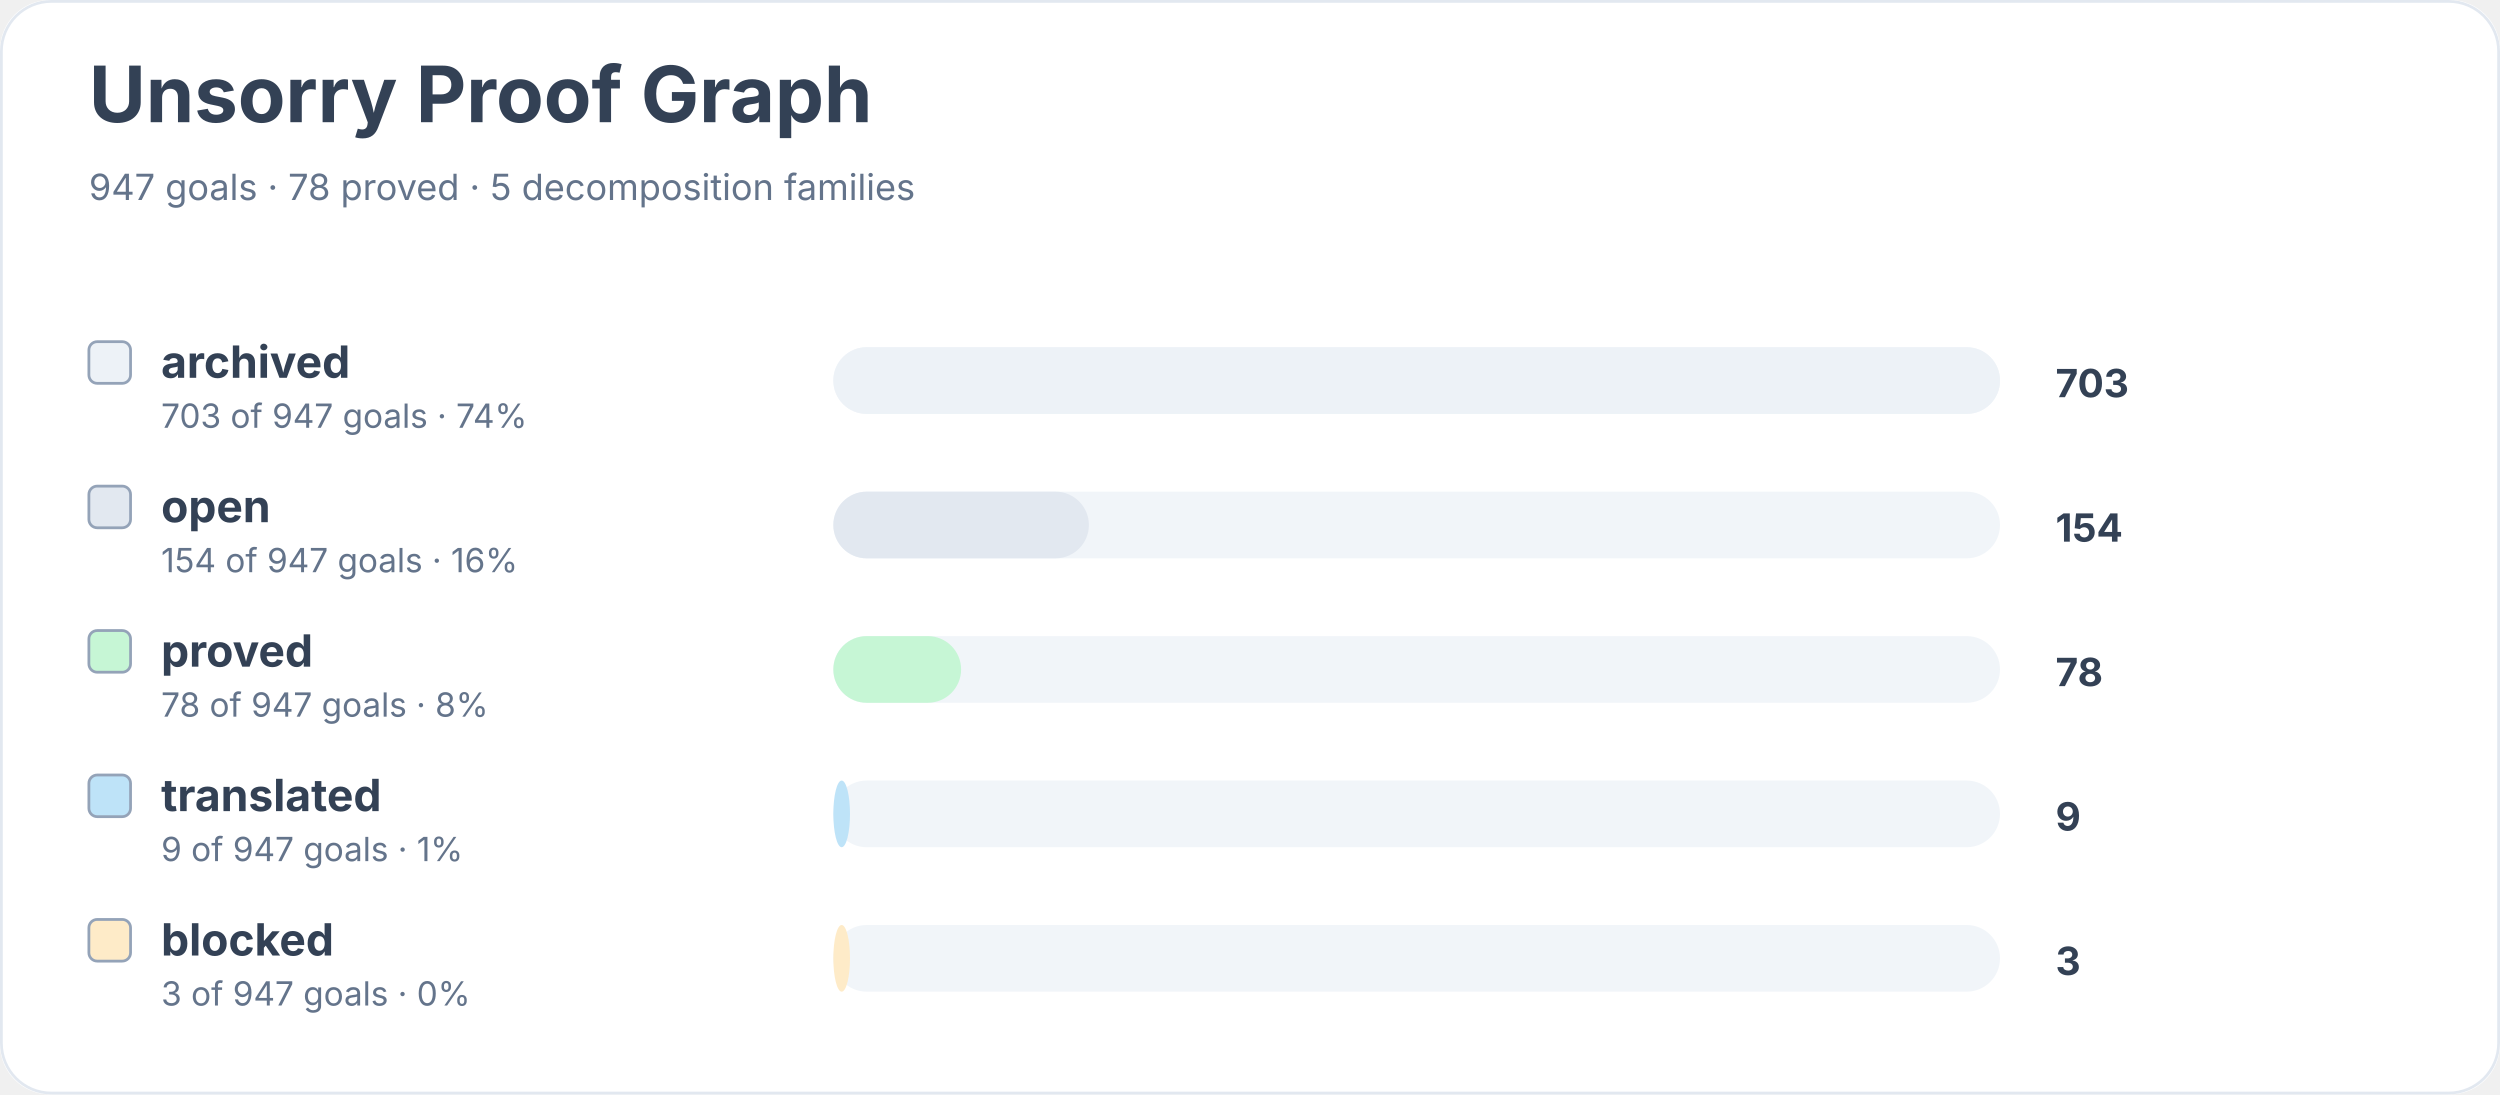
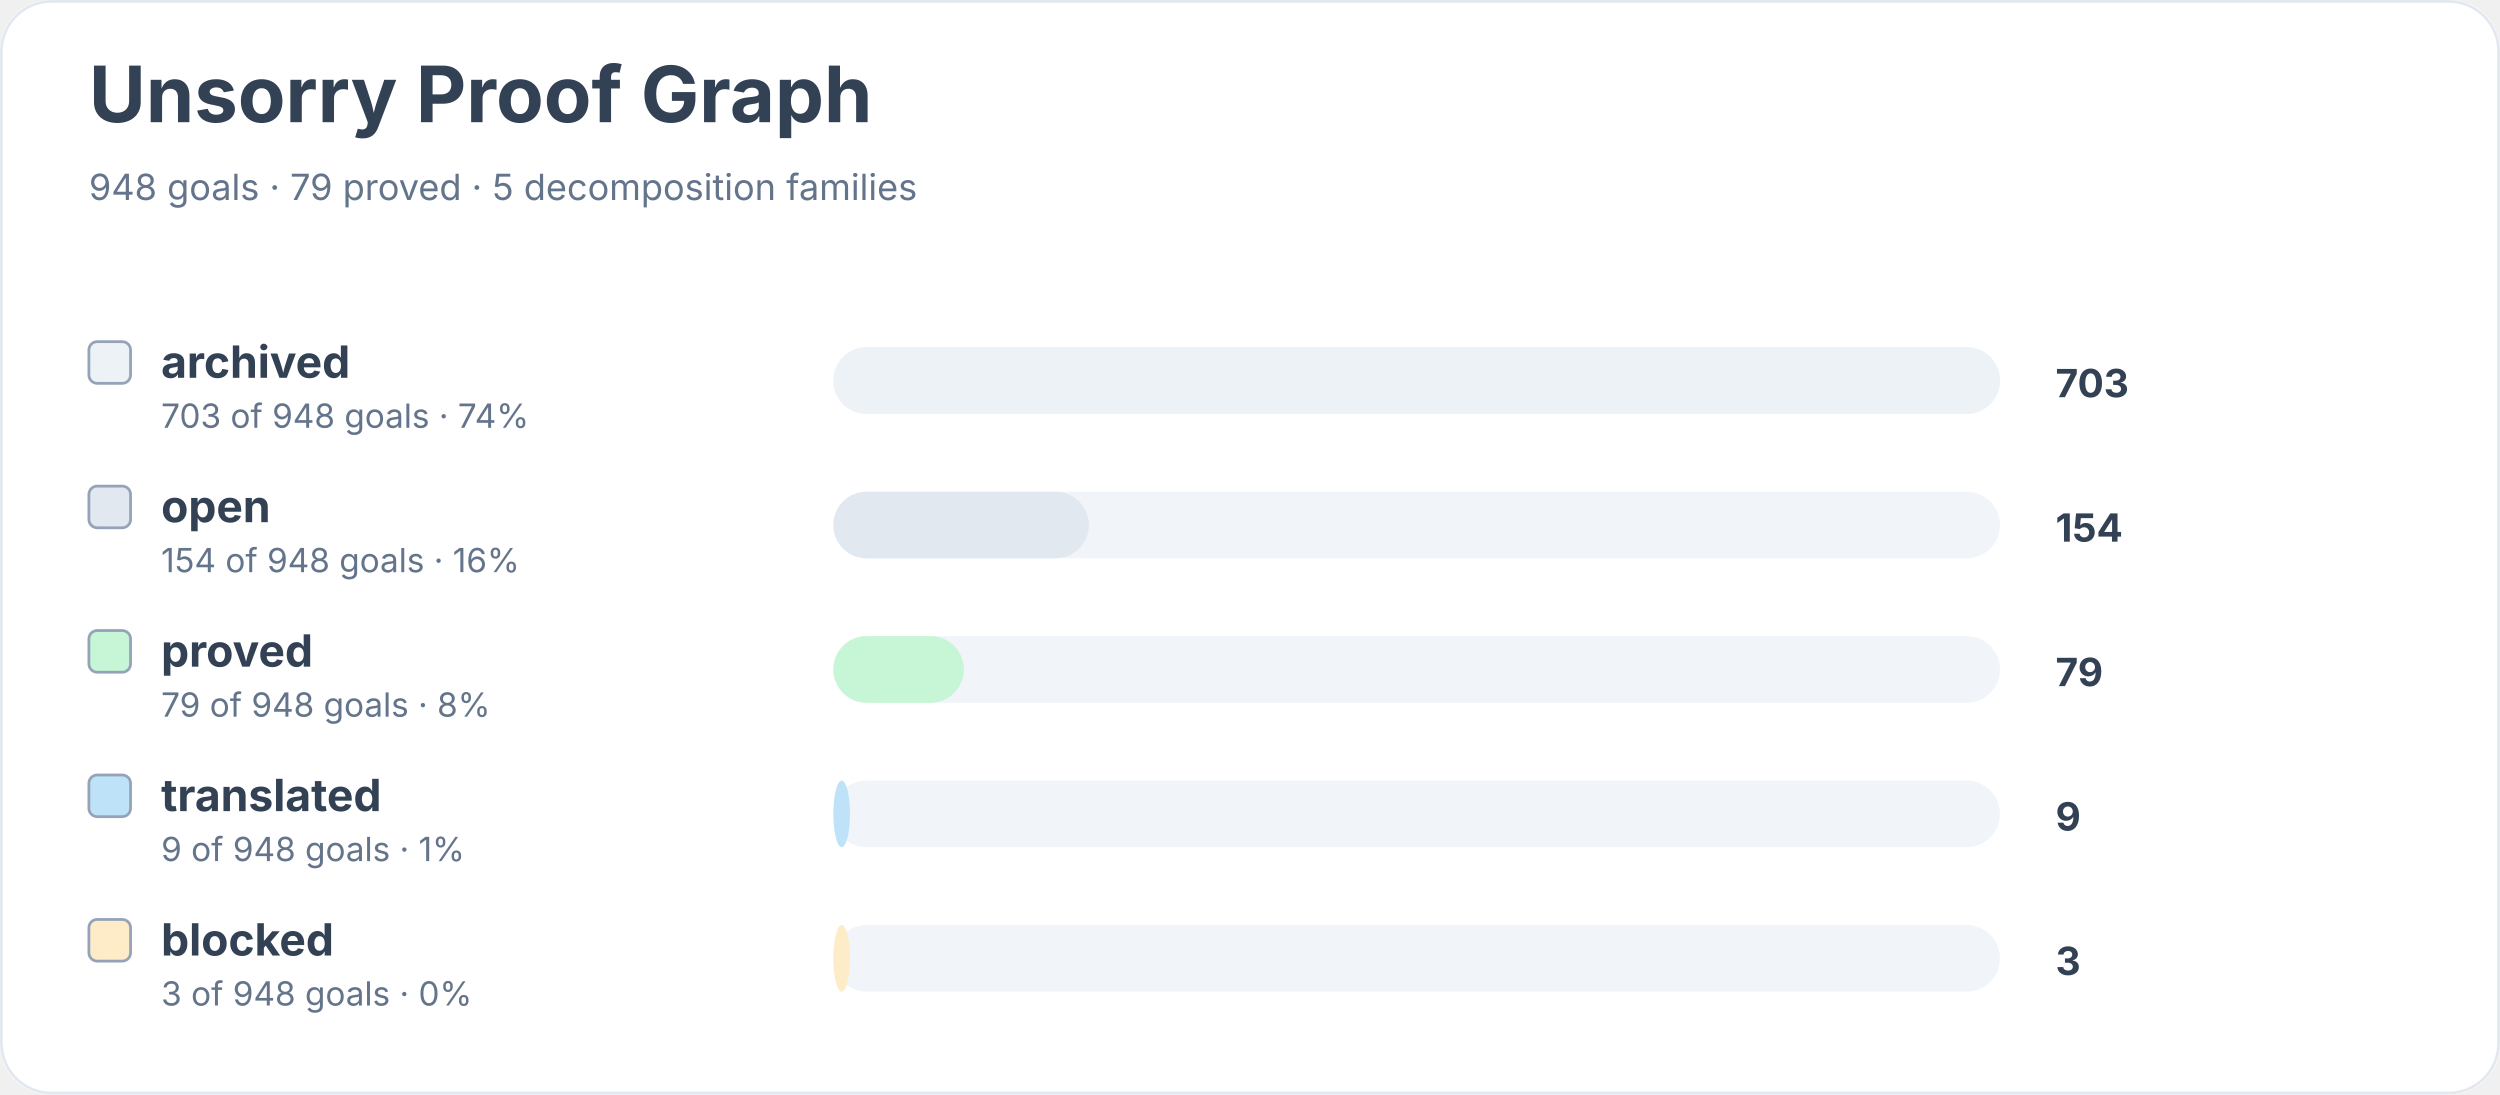
<svg xmlns="http://www.w3.org/2000/svg" width="900" height="394" viewBox="0 0 900 394" role="img" aria-labelledby="title desc">
  <rect width="900" height="100%" rx="18" fill="#ffffff" />
  <rect x="0.5" y="0.5" width="899" height="393" rx="18" fill="none" stroke="#e2e8f0" />
  <text x="32" y="44" font-family="Inter, system-ui, sans-serif" font-size="28" font-weight="700" fill="#334155">Unsorry Proof Graph</text>
-   <text x="32" y="72" font-family="Inter, system-ui, sans-serif" font-size="13" fill="#64748b">947 goals · 78 proved · 5 decomposition families</text>
+   <text x="32" y="72" font-family="Inter, system-ui, sans-serif" font-size="13" fill="#64748b">948 goals · 79 proved · 5 decomposition families</text>
  <rect x="32" y="123" width="15" height="15" rx="3" fill="#edf2f7" stroke="#94a3b8" />
  <text x="58" y="136" font-family="Inter, system-ui, sans-serif" font-size="16" font-weight="650" fill="#334155">archived</text>
-   <text x="58" y="154" font-family="Inter, system-ui, sans-serif" font-size="12" fill="#64748b">703 of 947 goals · 74%</text>
+   <text x="58" y="154" font-family="Inter, system-ui, sans-serif" font-size="12" fill="#64748b">703 of 948 goals · 74%</text>
  <rect x="300" y="125" width="420" height="24" rx="12" fill="#f1f5f9" />
  <rect x="300" y="125" width="420" height="24" rx="12" fill="#edf2f7" />
  <text x="740" y="143" font-family="Inter, system-ui, sans-serif" font-size="14" font-weight="700" fill="#334155">703</text>
  <rect x="32" y="175" width="15" height="15" rx="3" fill="#e2e8f0" stroke="#94a3b8" />
  <text x="58" y="188" font-family="Inter, system-ui, sans-serif" font-size="16" font-weight="650" fill="#334155">open</text>
-   <text x="58" y="206" font-family="Inter, system-ui, sans-serif" font-size="12" fill="#64748b">154 of 947 goals · 16%</text>
+   <text x="58" y="206" font-family="Inter, system-ui, sans-serif" font-size="12" fill="#64748b">154 of 948 goals · 16%</text>
  <rect x="300" y="177" width="420" height="24" rx="12" fill="#f1f5f9" />
  <rect x="300" y="177" width="92" height="24" rx="12" fill="#e2e8f0" />
  <text x="740" y="195" font-family="Inter, system-ui, sans-serif" font-size="14" font-weight="700" fill="#334155">154</text>
  <rect x="32" y="227" width="15" height="15" rx="3" fill="#c6f6d5" stroke="#94a3b8" />
  <text x="58" y="240" font-family="Inter, system-ui, sans-serif" font-size="16" font-weight="650" fill="#334155">proved</text>
-   <text x="58" y="258" font-family="Inter, system-ui, sans-serif" font-size="12" fill="#64748b">78 of 947 goals · 8%</text>
+   <text x="58" y="258" font-family="Inter, system-ui, sans-serif" font-size="12" fill="#64748b">79 of 948 goals · 8%</text>
  <rect x="300" y="229" width="420" height="24" rx="12" fill="#f1f5f9" />
-   <rect x="300" y="229" width="46" height="24" rx="12" fill="#c6f6d5" />
-   <text x="740" y="247" font-family="Inter, system-ui, sans-serif" font-size="14" font-weight="700" fill="#334155">78</text>
+   <rect x="300" y="229" width="47" height="24" rx="12" fill="#c6f6d5" />
+   <text x="740" y="247" font-family="Inter, system-ui, sans-serif" font-size="14" font-weight="700" fill="#334155">79</text>
  <rect x="32" y="279" width="15" height="15" rx="3" fill="#bee3f8" stroke="#94a3b8" />
  <text x="58" y="292" font-family="Inter, system-ui, sans-serif" font-size="16" font-weight="650" fill="#334155">translated</text>
-   <text x="58" y="310" font-family="Inter, system-ui, sans-serif" font-size="12" fill="#64748b">9 of 947 goals · 1%</text>
+   <text x="58" y="310" font-family="Inter, system-ui, sans-serif" font-size="12" fill="#64748b">9 of 948 goals · 1%</text>
  <rect x="300" y="281" width="420" height="24" rx="12" fill="#f1f5f9" />
  <rect x="300" y="281" width="6" height="24" rx="12" fill="#bee3f8" />
  <text x="740" y="299" font-family="Inter, system-ui, sans-serif" font-size="14" font-weight="700" fill="#334155">9</text>
  <rect x="32" y="331" width="15" height="15" rx="3" fill="#feebc8" stroke="#94a3b8" />
  <text x="58" y="344" font-family="Inter, system-ui, sans-serif" font-size="16" font-weight="650" fill="#334155">blocked</text>
-   <text x="58" y="362" font-family="Inter, system-ui, sans-serif" font-size="12" fill="#64748b">3 of 947 goals · 0%</text>
+   <text x="58" y="362" font-family="Inter, system-ui, sans-serif" font-size="12" fill="#64748b">3 of 948 goals · 0%</text>
  <rect x="300" y="333" width="420" height="24" rx="12" fill="#f1f5f9" />
  <rect x="300" y="333" width="6" height="24" rx="12" fill="#feebc8" />
  <text x="740" y="351" font-family="Inter, system-ui, sans-serif" font-size="14" font-weight="700" fill="#334155">3</text>
</svg>
